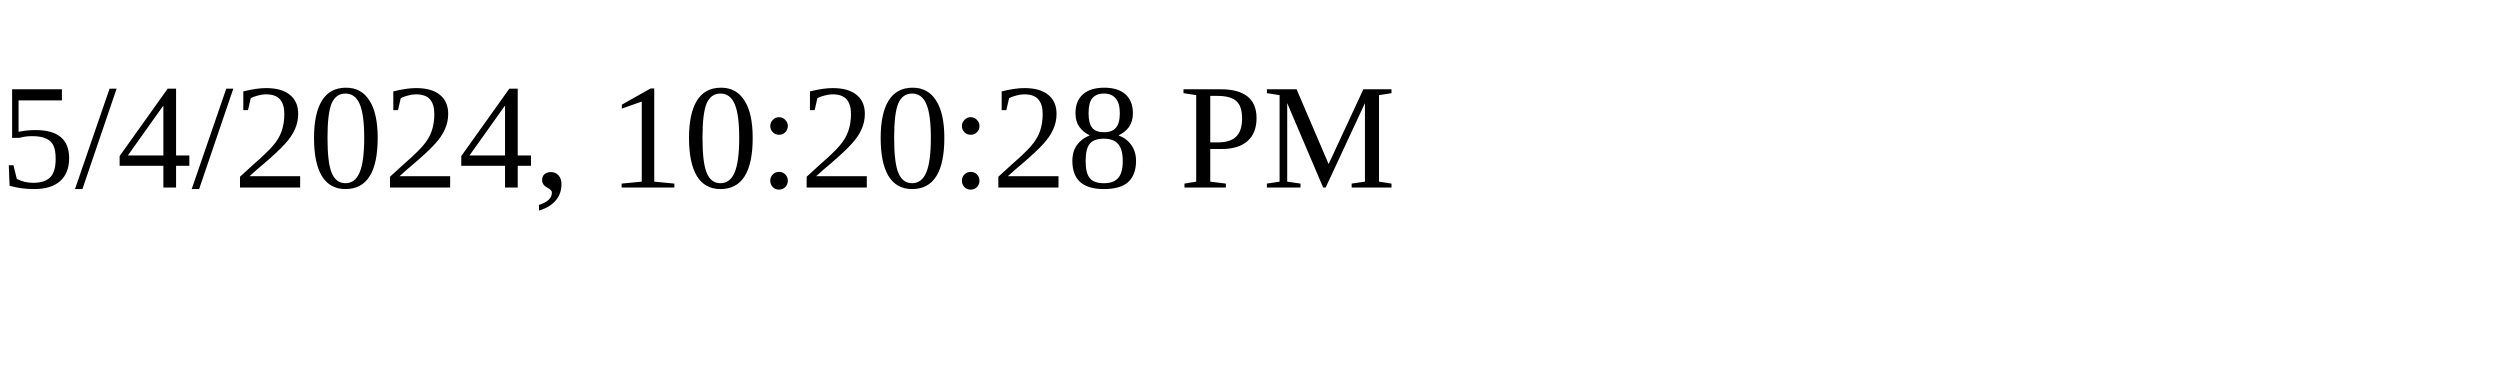
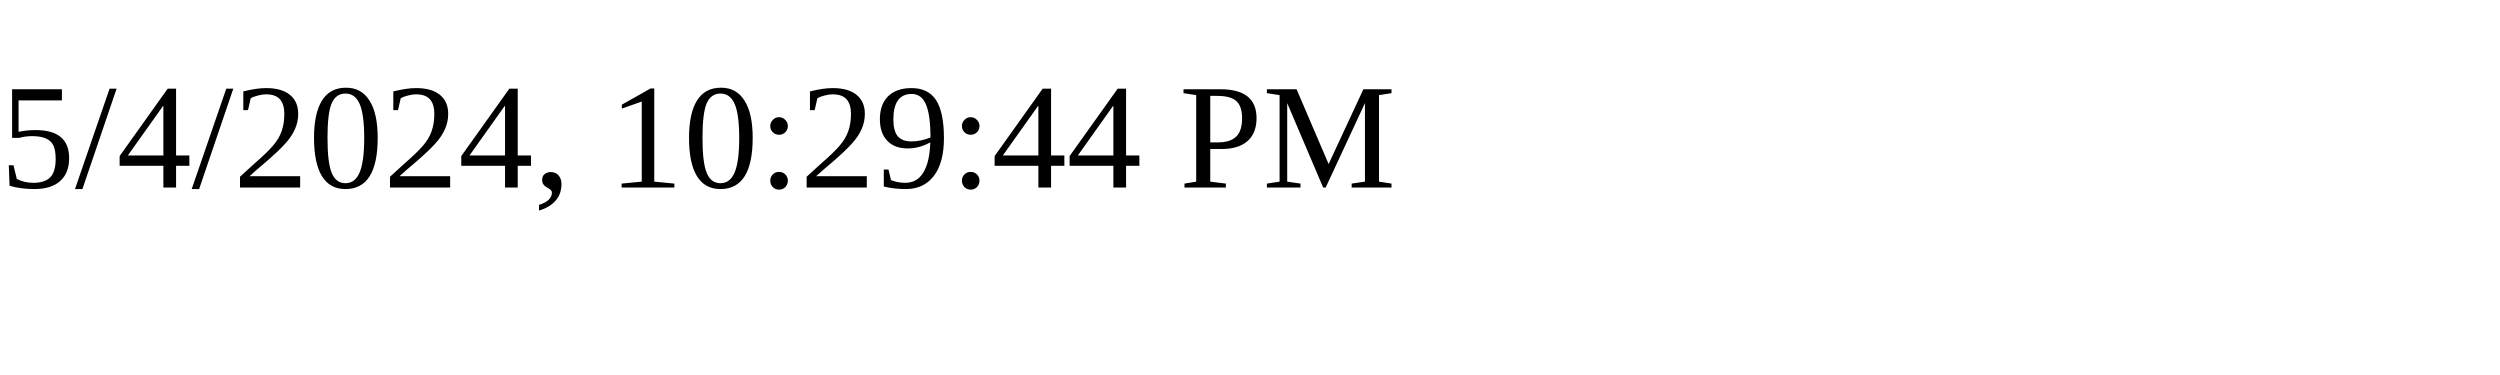
<svg xmlns="http://www.w3.org/2000/svg" height="30" width="200">
-   <text x="0" y="15">5/4/2024, 10:20:28 PM</text>
+   <text x="0" y="15">5/4/2024, 10:29:44 PM</text>
</svg>
